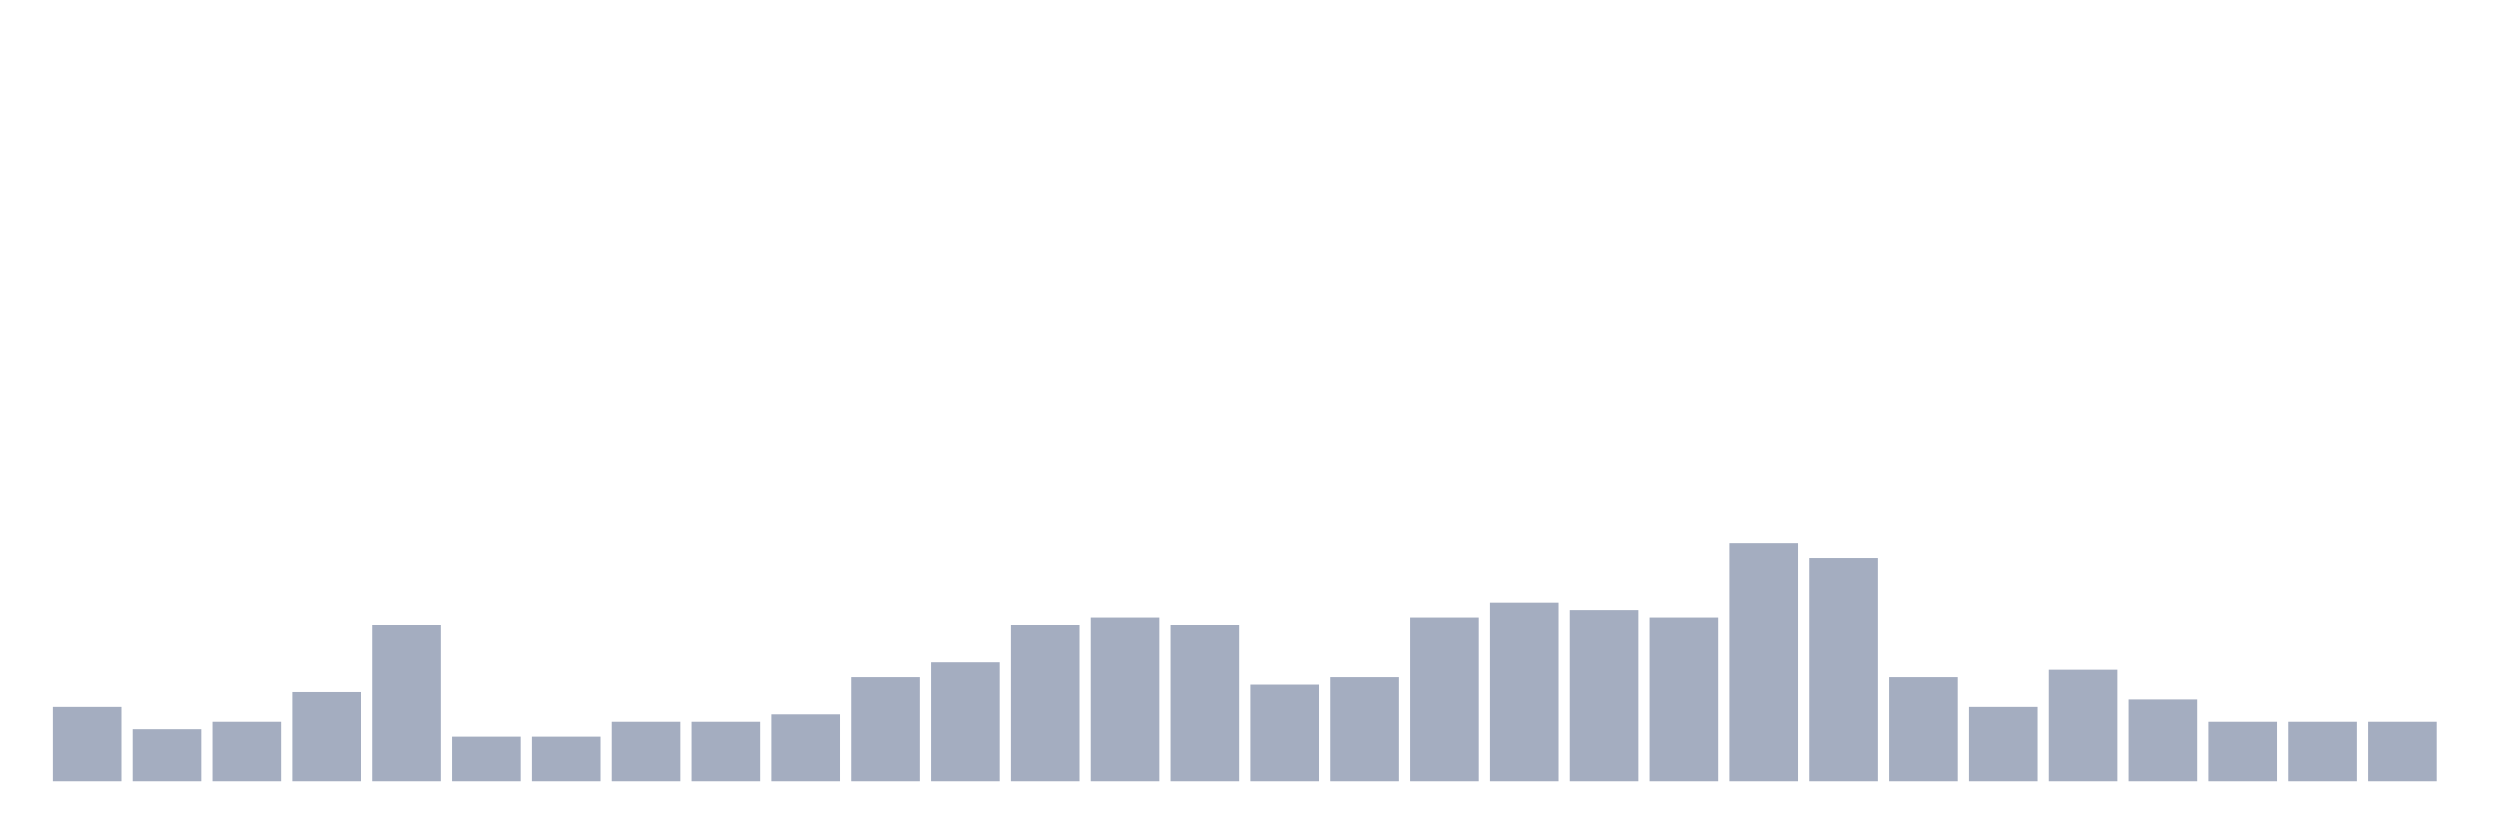
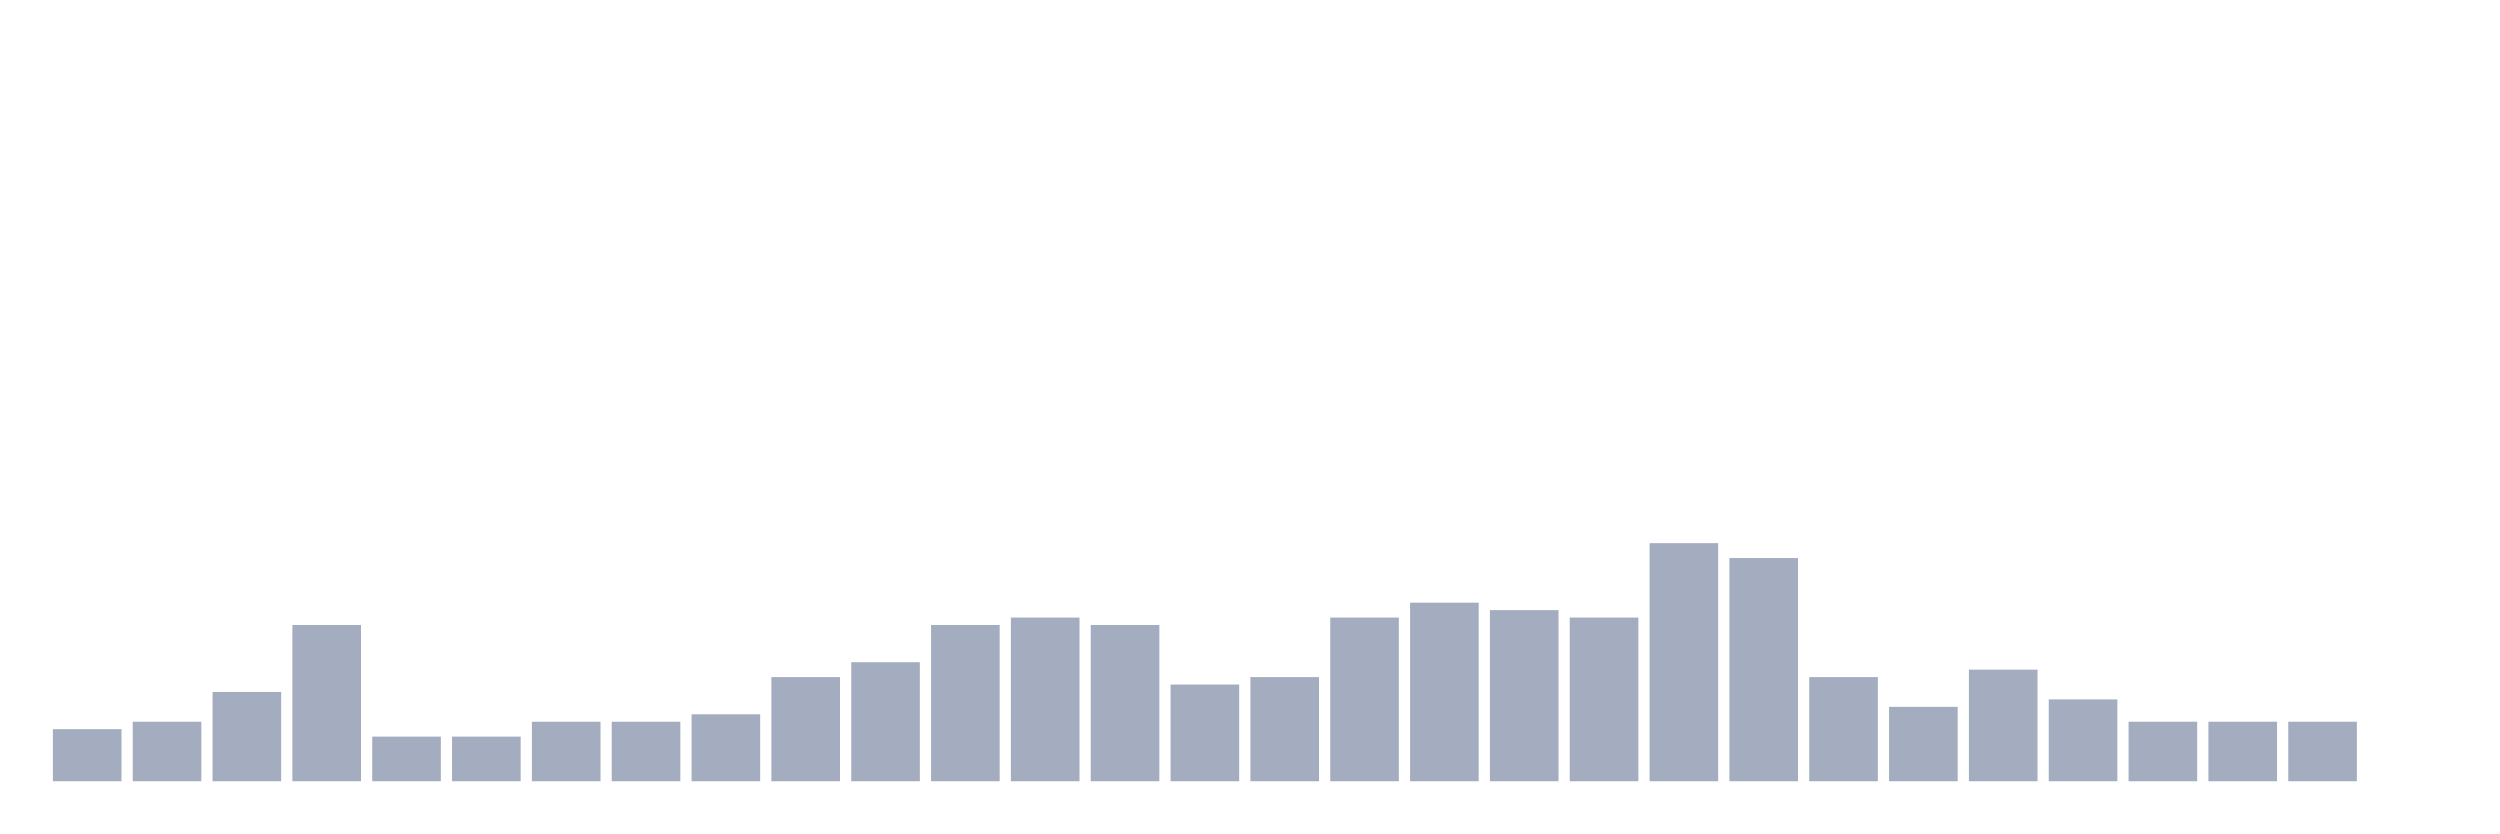
<svg xmlns="http://www.w3.org/2000/svg" viewBox="0 0 480 160">
  <g transform="translate(10,10)">
-     <rect class="bar" x="0.153" width="13.175" y="125.714" height="14.286" fill="rgb(164,173,192)" />
-     <rect class="bar" x="15.482" width="13.175" y="130" height="10" fill="rgb(164,173,192)" />
-     <rect class="bar" x="30.81" width="13.175" y="128.571" height="11.429" fill="rgb(164,173,192)" />
-     <rect class="bar" x="46.138" width="13.175" y="122.857" height="17.143" fill="rgb(164,173,192)" />
-     <rect class="bar" x="61.466" width="13.175" y="110" height="30" fill="rgb(164,173,192)" />
+     <rect class="bar" x="0.153" width="13.175" y="130" height="10" fill="rgb(164,173,192)" />
+     <rect class="bar" x="15.482" width="13.175" y="128.571" height="11.429" fill="rgb(164,173,192)" />
+     <rect class="bar" x="30.81" width="13.175" y="122.857" height="17.143" fill="rgb(164,173,192)" />
+     <rect class="bar" x="46.138" width="13.175" y="110" height="30" fill="rgb(164,173,192)" />
+     <rect class="bar" x="61.466" width="13.175" y="131.429" height="8.571" fill="rgb(164,173,192)" />
    <rect class="bar" x="76.794" width="13.175" y="131.429" height="8.571" fill="rgb(164,173,192)" />
-     <rect class="bar" x="92.123" width="13.175" y="131.429" height="8.571" fill="rgb(164,173,192)" />
+     <rect class="bar" x="92.123" width="13.175" y="128.571" height="11.429" fill="rgb(164,173,192)" />
    <rect class="bar" x="107.451" width="13.175" y="128.571" height="11.429" fill="rgb(164,173,192)" />
-     <rect class="bar" x="122.779" width="13.175" y="128.571" height="11.429" fill="rgb(164,173,192)" />
-     <rect class="bar" x="138.107" width="13.175" y="127.143" height="12.857" fill="rgb(164,173,192)" />
-     <rect class="bar" x="153.436" width="13.175" y="120" height="20" fill="rgb(164,173,192)" />
-     <rect class="bar" x="168.764" width="13.175" y="117.143" height="22.857" fill="rgb(164,173,192)" />
-     <rect class="bar" x="184.092" width="13.175" y="110" height="30" fill="rgb(164,173,192)" />
-     <rect class="bar" x="199.42" width="13.175" y="108.571" height="31.429" fill="rgb(164,173,192)" />
-     <rect class="bar" x="214.748" width="13.175" y="110" height="30" fill="rgb(164,173,192)" />
-     <rect class="bar" x="230.077" width="13.175" y="121.429" height="18.571" fill="rgb(164,173,192)" />
-     <rect class="bar" x="245.405" width="13.175" y="120" height="20" fill="rgb(164,173,192)" />
-     <rect class="bar" x="260.733" width="13.175" y="108.571" height="31.429" fill="rgb(164,173,192)" />
-     <rect class="bar" x="276.061" width="13.175" y="105.714" height="34.286" fill="rgb(164,173,192)" />
-     <rect class="bar" x="291.39" width="13.175" y="107.143" height="32.857" fill="rgb(164,173,192)" />
-     <rect class="bar" x="306.718" width="13.175" y="108.571" height="31.429" fill="rgb(164,173,192)" />
-     <rect class="bar" x="322.046" width="13.175" y="94.286" height="45.714" fill="rgb(164,173,192)" />
-     <rect class="bar" x="337.374" width="13.175" y="97.143" height="42.857" fill="rgb(164,173,192)" />
-     <rect class="bar" x="352.702" width="13.175" y="120" height="20" fill="rgb(164,173,192)" />
-     <rect class="bar" x="368.031" width="13.175" y="125.714" height="14.286" fill="rgb(164,173,192)" />
-     <rect class="bar" x="383.359" width="13.175" y="118.571" height="21.429" fill="rgb(164,173,192)" />
-     <rect class="bar" x="398.687" width="13.175" y="124.286" height="15.714" fill="rgb(164,173,192)" />
+     <rect class="bar" x="122.779" width="13.175" y="127.143" height="12.857" fill="rgb(164,173,192)" />
+     <rect class="bar" x="138.107" width="13.175" y="120" height="20" fill="rgb(164,173,192)" />
+     <rect class="bar" x="153.436" width="13.175" y="117.143" height="22.857" fill="rgb(164,173,192)" />
+     <rect class="bar" x="168.764" width="13.175" y="110" height="30" fill="rgb(164,173,192)" />
+     <rect class="bar" x="184.092" width="13.175" y="108.571" height="31.429" fill="rgb(164,173,192)" />
+     <rect class="bar" x="199.42" width="13.175" y="110" height="30" fill="rgb(164,173,192)" />
+     <rect class="bar" x="214.748" width="13.175" y="121.429" height="18.571" fill="rgb(164,173,192)" />
+     <rect class="bar" x="230.077" width="13.175" y="120" height="20" fill="rgb(164,173,192)" />
+     <rect class="bar" x="245.405" width="13.175" y="108.571" height="31.429" fill="rgb(164,173,192)" />
+     <rect class="bar" x="260.733" width="13.175" y="105.714" height="34.286" fill="rgb(164,173,192)" />
+     <rect class="bar" x="276.061" width="13.175" y="107.143" height="32.857" fill="rgb(164,173,192)" />
+     <rect class="bar" x="291.39" width="13.175" y="108.571" height="31.429" fill="rgb(164,173,192)" />
+     <rect class="bar" x="306.718" width="13.175" y="94.286" height="45.714" fill="rgb(164,173,192)" />
+     <rect class="bar" x="322.046" width="13.175" y="97.143" height="42.857" fill="rgb(164,173,192)" />
+     <rect class="bar" x="337.374" width="13.175" y="120" height="20" fill="rgb(164,173,192)" />
+     <rect class="bar" x="352.702" width="13.175" y="125.714" height="14.286" fill="rgb(164,173,192)" />
+     <rect class="bar" x="368.031" width="13.175" y="118.571" height="21.429" fill="rgb(164,173,192)" />
+     <rect class="bar" x="383.359" width="13.175" y="124.286" height="15.714" fill="rgb(164,173,192)" />
+     <rect class="bar" x="398.687" width="13.175" y="128.571" height="11.429" fill="rgb(164,173,192)" />
    <rect class="bar" x="414.015" width="13.175" y="128.571" height="11.429" fill="rgb(164,173,192)" />
    <rect class="bar" x="429.344" width="13.175" y="128.571" height="11.429" fill="rgb(164,173,192)" />
-     <rect class="bar" x="444.672" width="13.175" y="128.571" height="11.429" fill="rgb(164,173,192)" />
+     <rect class="bar" x="444.672" width="13.175" y="140" height="0" fill="rgb(164,173,192)" />
  </g>
</svg>
